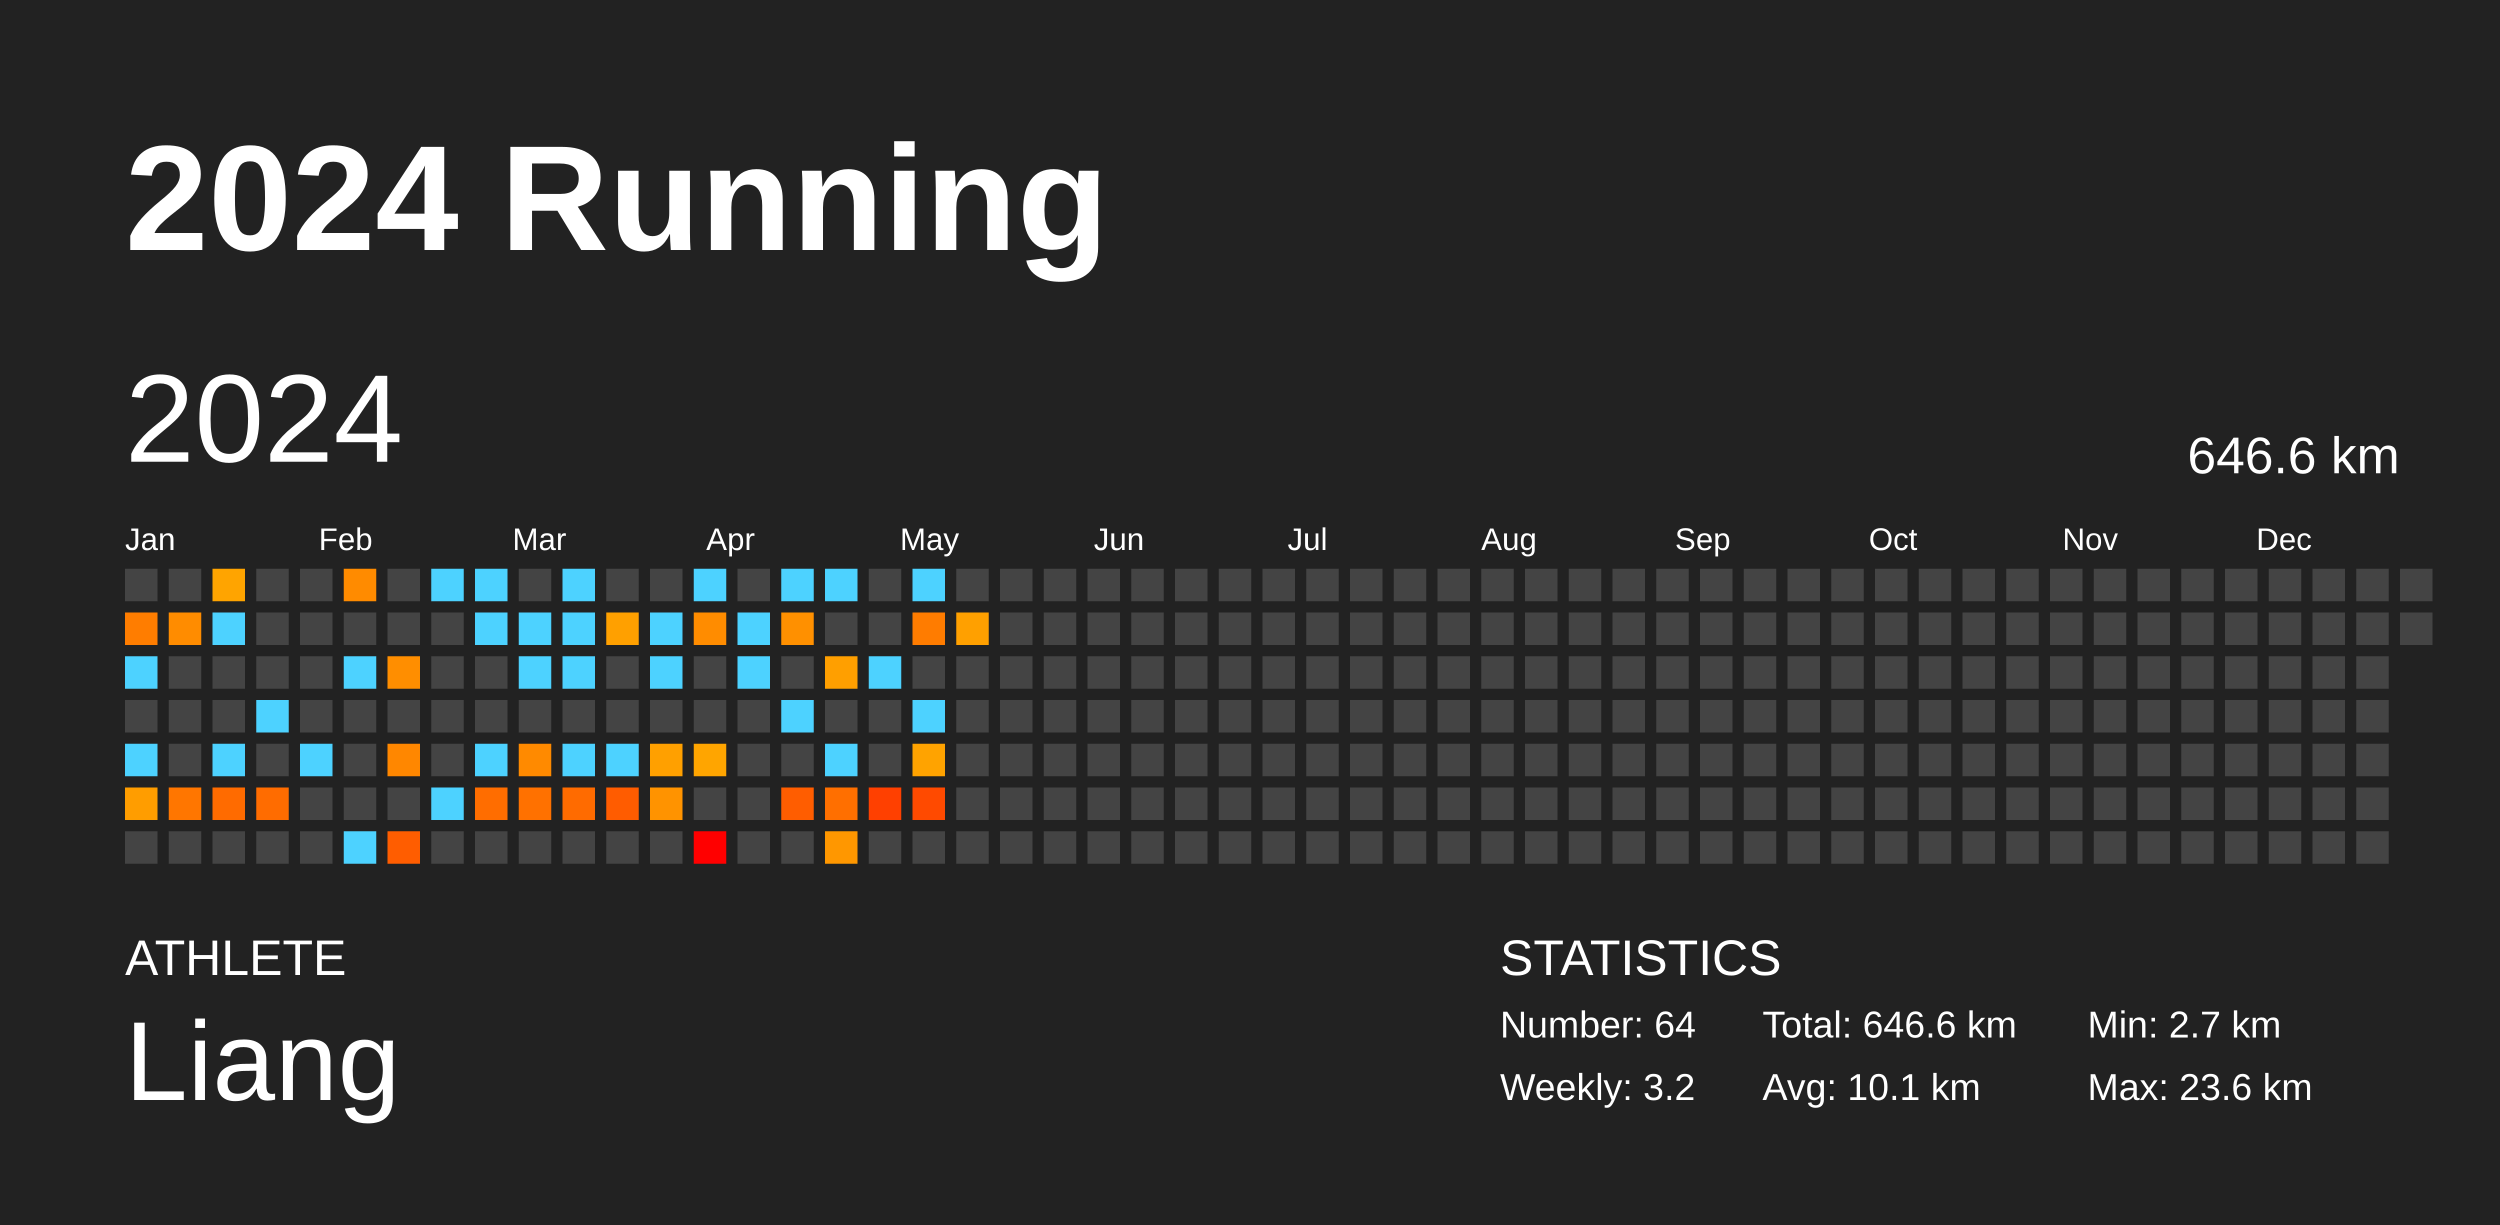
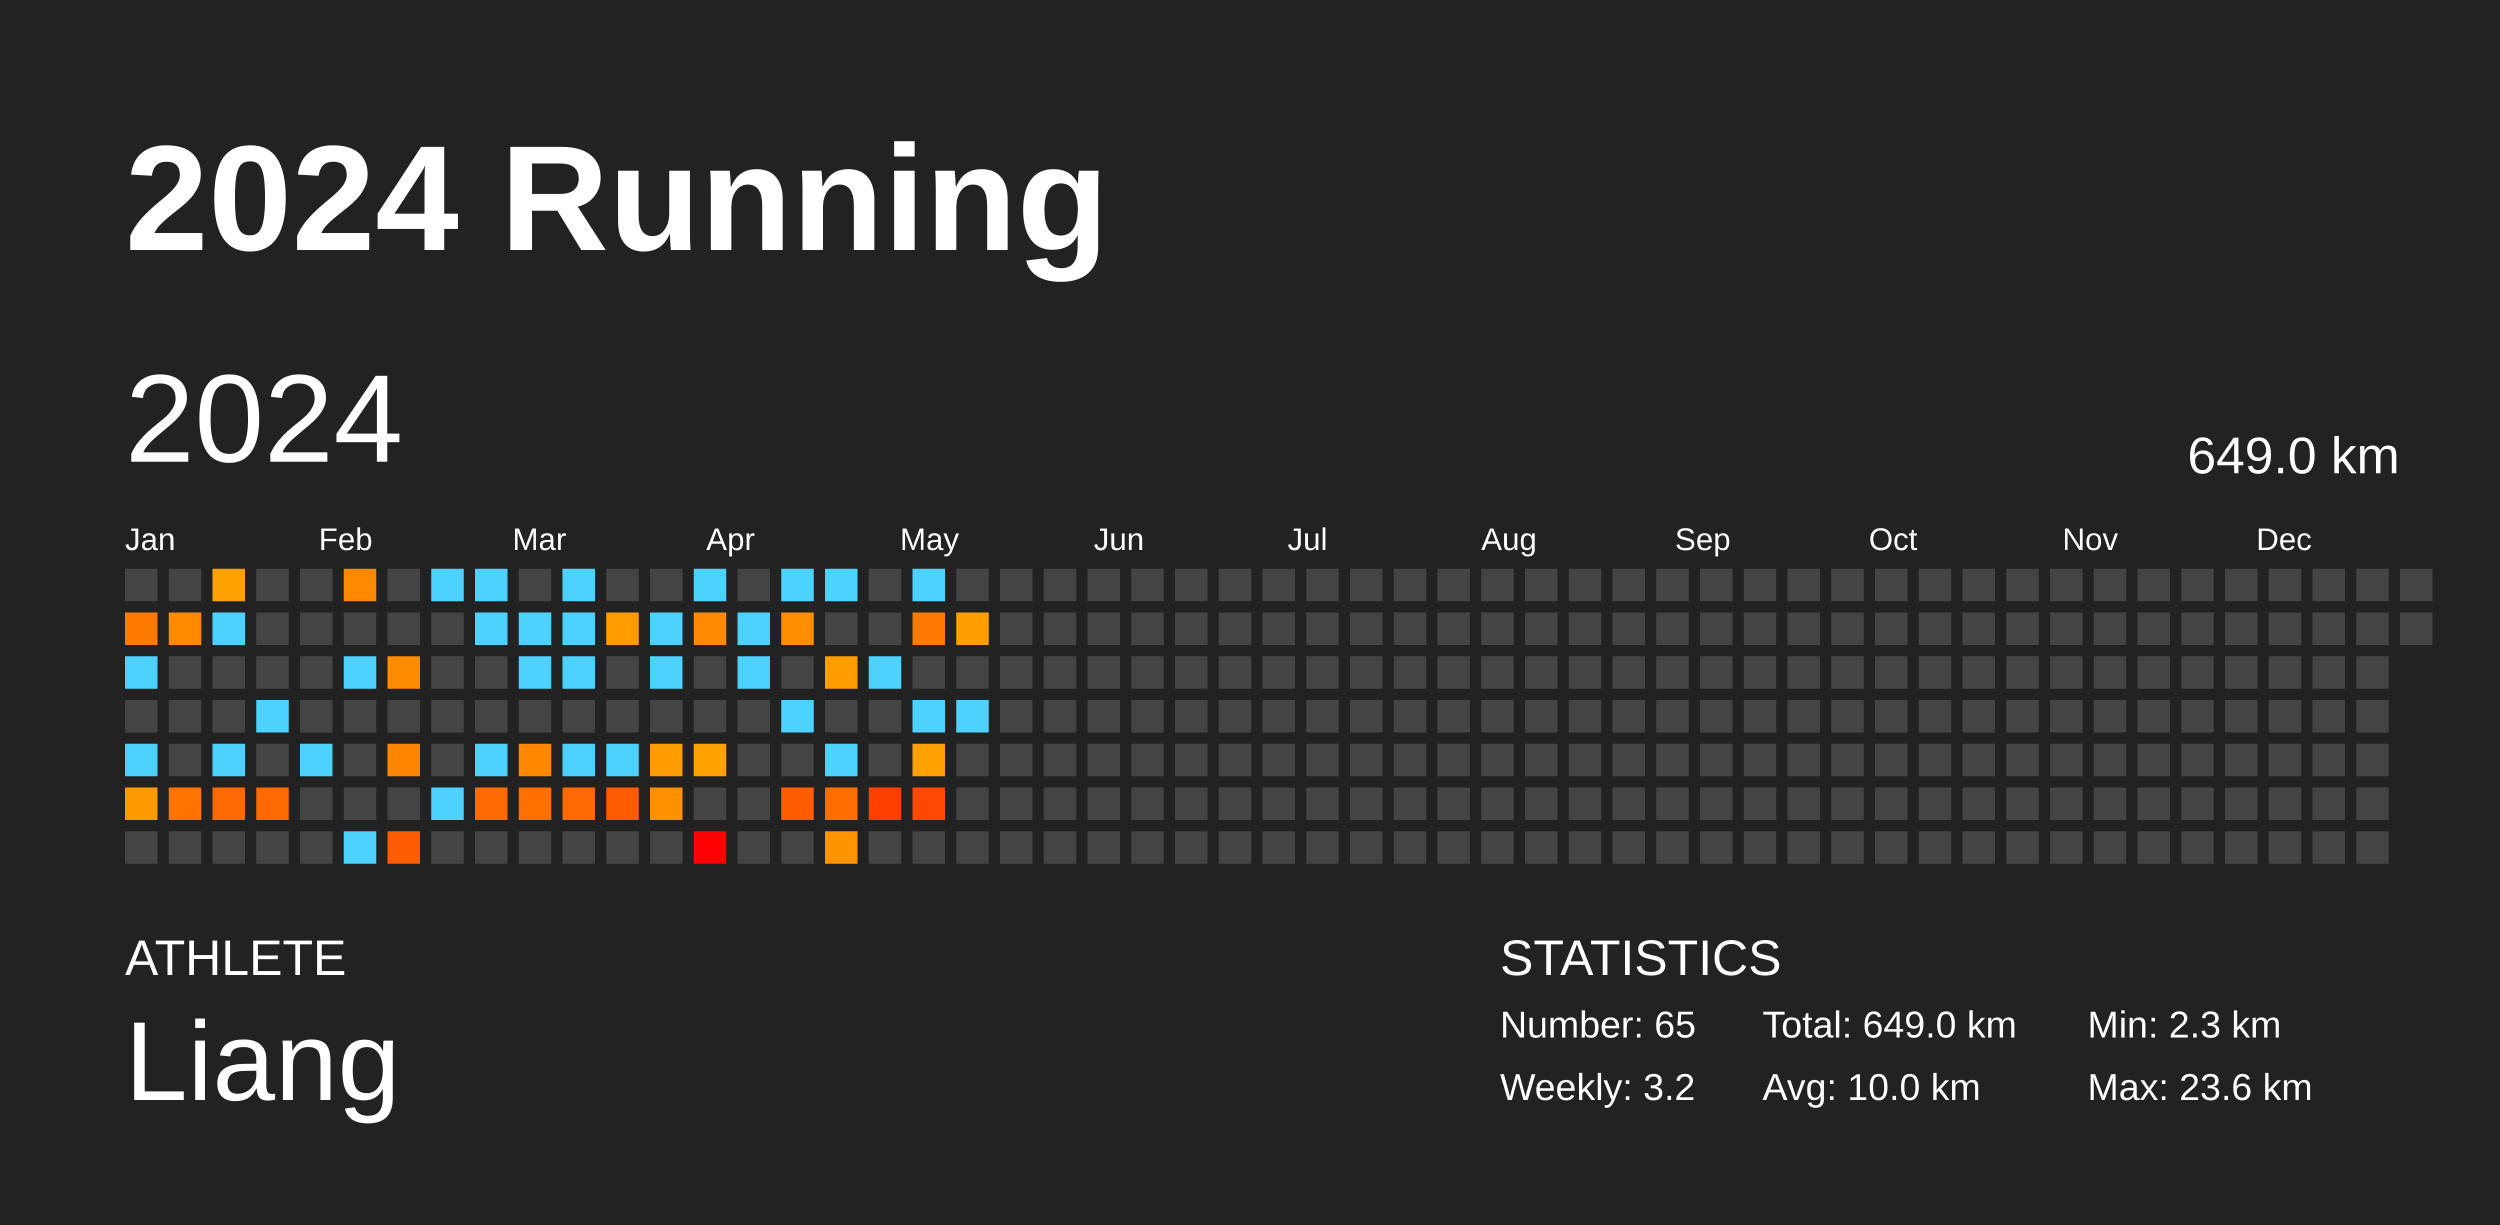
<svg xmlns="http://www.w3.org/2000/svg" baseProfile="full" height="98mm" version="1.1" viewBox="0,0,200,98" width="200mm">
  <defs />
  <rect fill="#222222" height="98" width="200" x="0" y="0" />
  <text fill="#FFFFFF" style="font-size:12px; font-family:Arial; font-weight:bold;" x="10" y="20">2024 Running</text>
  <text fill="#FFFFFF" style="font-size:4px; font-family:Arial" x="10" y="78">ATHLETE</text>
  <text fill="#FFFFFF" style="font-size:9px; font-family:Arial" x="10" y="88">Liang</text>
  <text fill="#FFFFFF" style="font-size:4px; font-family:Arial" x="120" y="78">STATISTICS</text>
-   <text fill="#FFFFFF" style="font-size:3px; font-family:Arial" x="120" y="83">Number: 64</text>
+   <text fill="#FFFFFF" style="font-size:3px; font-family:Arial" x="120" y="83">Number: 65</text>
  <text fill="#FFFFFF" style="font-size:3px; font-family:Arial" x="120" y="88">Weekly: 3.2</text>
-   <text fill="#FFFFFF" style="font-size:3px; font-family:Arial" x="141" y="83">Total: 646.6 km</text>
-   <text fill="#FFFFFF" style="font-size:3px; font-family:Arial" x="141" y="88">Avg: 10.1 km</text>
-   <text fill="#FFFFFF" style="font-size:3px; font-family:Arial" x="167" y="83">Min: 2.7 km</text>
+   <text fill="#FFFFFF" style="font-size:3px; font-family:Arial" x="141" y="83">Total: 649.0 km</text>
+   <text fill="#FFFFFF" style="font-size:3px; font-family:Arial" x="141" y="88">Avg: 10.0 km</text>
+   <text fill="#FFFFFF" style="font-size:3px; font-family:Arial" x="167" y="83">Min: 2.3 km</text>
  <text fill="#FFFFFF" style="font-size:3px; font-family:Arial" x="167" y="88">Max: 23.6 km</text>
  <text dominant-baseline="hanging" fill="#FFFFFF" style="font-size:10.0px; font-family:Arial;" x="10" y="30">2024</text>
-   <text dominant-baseline="hanging" fill="#FFFFFF" style="font-size:4.125px; font-family:Arial;" x="175" y="35">646.6 km</text>
+   <text dominant-baseline="hanging" fill="#FFFFFF" style="font-size:4.125px; font-family:Arial;" x="175" y="35">649.0 km</text>
  <text fill="#FFFFFF" style="font-size:2.5px; font-family:Arial" x="10.0" y="44">Jan</text>
  <text fill="#FFFFFF" style="font-size:2.5px; font-family:Arial" x="25.5" y="44">Feb</text>
  <text fill="#FFFFFF" style="font-size:2.5px; font-family:Arial" x="41.0" y="44">Mar</text>
  <text fill="#FFFFFF" style="font-size:2.5px; font-family:Arial" x="56.5" y="44">Apr</text>
  <text fill="#FFFFFF" style="font-size:2.5px; font-family:Arial" x="72.0" y="44">May</text>
  <text fill="#FFFFFF" style="font-size:2.5px; font-family:Arial" x="87.5" y="44">Jun</text>
  <text fill="#FFFFFF" style="font-size:2.5px; font-family:Arial" x="103.0" y="44">Jul</text>
  <text fill="#FFFFFF" style="font-size:2.5px; font-family:Arial" x="118.5" y="44">Aug</text>
  <text fill="#FFFFFF" style="font-size:2.5px; font-family:Arial" x="134.0" y="44">Sep</text>
  <text fill="#FFFFFF" style="font-size:2.5px; font-family:Arial" x="149.5" y="44">Oct</text>
  <text fill="#FFFFFF" style="font-size:2.5px; font-family:Arial" x="165.0" y="44">Nov</text>
  <text fill="#FFFFFF" style="font-size:2.5px; font-family:Arial" x="180.5" y="44">Dec</text>
  <rect fill="#444444" height="2.6" width="2.6" x="10.0" y="45.5" />
-   <rect fill="#ff7d00" height="2.6" width="2.6" x="10.0" y="49.0" />
+   <rect fill="#ff7b00" height="2.6" width="2.6" x="10.0" y="49.0" />
  <rect fill="#4dd2ff" height="2.6" width="2.6" x="10.0" y="52.5" />
  <rect fill="#444444" height="2.6" width="2.6" x="10.0" y="56.0" />
  <rect fill="#4dd2ff" height="2.6" width="2.6" x="10.0" y="59.5" />
-   <rect fill="#ff9d00" height="2.6" width="2.6" x="10.0" y="63.0" />
+   <rect fill="#ff9a00" height="2.6" width="2.6" x="10.0" y="63.0" />
  <rect fill="#444444" height="2.6" width="2.6" x="10.0" y="66.5" />
  <rect fill="#444444" height="2.6" width="2.6" x="13.5" y="45.5" />
-   <rect fill="#ff8c00" height="2.6" width="2.6" x="13.5" y="49.0" />
+   <rect fill="#ff8a00" height="2.6" width="2.6" x="13.5" y="49.0" />
  <rect fill="#444444" height="2.6" width="2.6" x="13.5" y="52.5" />
  <rect fill="#444444" height="2.6" width="2.6" x="13.5" y="56.0" />
  <rect fill="#444444" height="2.6" width="2.6" x="13.5" y="59.5" />
-   <rect fill="#ff7600" height="2.6" width="2.6" x="13.5" y="63.0" />
+   <rect fill="#ff7400" height="2.6" width="2.6" x="13.5" y="63.0" />
  <rect fill="#444444" height="2.6" width="2.6" x="13.5" y="66.5" />
-   <rect fill="#ffa400" height="2.6" width="2.6" x="17.0" y="45.5" />
+   <rect fill="#ffa100" height="2.6" width="2.6" x="17.0" y="45.5" />
  <rect fill="#4dd2ff" height="2.6" width="2.6" x="17.0" y="49.0" />
  <rect fill="#444444" height="2.6" width="2.6" x="17.0" y="52.5" />
  <rect fill="#444444" height="2.6" width="2.6" x="17.0" y="56.0" />
  <rect fill="#4dd2ff" height="2.6" width="2.6" x="17.0" y="59.5" />
-   <rect fill="#ff6b00" height="2.6" width="2.6" x="17.0" y="63.0" />
+   <rect fill="#ff6a00" height="2.6" width="2.6" x="17.0" y="63.0" />
  <rect fill="#444444" height="2.6" width="2.6" x="17.0" y="66.5" />
  <rect fill="#444444" height="2.6" width="2.6" x="20.5" y="45.5" />
  <rect fill="#444444" height="2.6" width="2.6" x="20.5" y="49.0" />
  <rect fill="#444444" height="2.6" width="2.6" x="20.5" y="52.5" />
  <rect fill="#4dd2ff" height="2.6" width="2.6" x="20.5" y="56.0" />
  <rect fill="#444444" height="2.6" width="2.6" x="20.5" y="59.5" />
-   <rect fill="#ff6c00" height="2.6" width="2.6" x="20.5" y="63.0" />
+   <rect fill="#ff6a00" height="2.6" width="2.6" x="20.5" y="63.0" />
  <rect fill="#444444" height="2.6" width="2.6" x="20.5" y="66.5" />
  <rect fill="#444444" height="2.6" width="2.6" x="24.0" y="45.5" />
  <rect fill="#444444" height="2.6" width="2.6" x="24.0" y="49.0" />
  <rect fill="#444444" height="2.6" width="2.6" x="24.0" y="52.5" />
  <rect fill="#444444" height="2.6" width="2.6" x="24.0" y="56.0" />
  <rect fill="#4dd2ff" height="2.6" width="2.6" x="24.0" y="59.5" />
  <rect fill="#444444" height="2.6" width="2.6" x="24.0" y="63.0" />
  <rect fill="#444444" height="2.6" width="2.6" x="24.0" y="66.5" />
-   <rect fill="#ff8b00" height="2.6" width="2.6" x="27.5" y="45.5" />
+   <rect fill="#ff8900" height="2.6" width="2.6" x="27.5" y="45.5" />
  <rect fill="#444444" height="2.6" width="2.6" x="27.5" y="49.0" />
  <rect fill="#4dd2ff" height="2.6" width="2.6" x="27.5" y="52.5" />
  <rect fill="#444444" height="2.6" width="2.6" x="27.5" y="56.0" />
  <rect fill="#444444" height="2.6" width="2.6" x="27.5" y="59.5" />
  <rect fill="#444444" height="2.6" width="2.6" x="27.5" y="63.0" />
  <rect fill="#4dd2ff" height="2.6" width="2.6" x="27.5" y="66.5" />
  <rect fill="#444444" height="2.6" width="2.6" x="31.0" y="45.5" />
  <rect fill="#444444" height="2.6" width="2.6" x="31.0" y="49.0" />
-   <rect fill="#ff8e00" height="2.6" width="2.6" x="31.0" y="52.5" />
+   <rect fill="#ff8c00" height="2.6" width="2.6" x="31.0" y="52.5" />
  <rect fill="#444444" height="2.6" width="2.6" x="31.0" y="56.0" />
-   <rect fill="#ff8700" height="2.6" width="2.6" x="31.0" y="59.5" />
+   <rect fill="#ff8500" height="2.6" width="2.6" x="31.0" y="59.5" />
  <rect fill="#444444" height="2.6" width="2.6" x="31.0" y="63.0" />
-   <rect fill="#ff5d00" height="2.6" width="2.6" x="31.0" y="66.5" />
+   <rect fill="#ff5b00" height="2.6" width="2.6" x="31.0" y="66.5" />
  <rect fill="#4dd2ff" height="2.6" width="2.6" x="34.5" y="45.5" />
  <rect fill="#444444" height="2.6" width="2.6" x="34.5" y="49.0" />
  <rect fill="#444444" height="2.6" width="2.6" x="34.5" y="52.5" />
  <rect fill="#444444" height="2.6" width="2.6" x="34.5" y="56.0" />
  <rect fill="#444444" height="2.6" width="2.6" x="34.5" y="59.5" />
  <rect fill="#4dd2ff" height="2.6" width="2.6" x="34.5" y="63.0" />
  <rect fill="#444444" height="2.6" width="2.6" x="34.5" y="66.5" />
  <rect fill="#4dd2ff" height="2.6" width="2.6" x="38.0" y="45.5" />
  <rect fill="#4dd2ff" height="2.6" width="2.6" x="38.0" y="49.0" />
  <rect fill="#444444" height="2.6" width="2.6" x="38.0" y="52.5" />
  <rect fill="#444444" height="2.6" width="2.6" x="38.0" y="56.0" />
  <rect fill="#4dd2ff" height="2.6" width="2.6" x="38.0" y="59.5" />
-   <rect fill="#ff6d00" height="2.6" width="2.6" x="38.0" y="63.0" />
+   <rect fill="#ff6b00" height="2.6" width="2.6" x="38.0" y="63.0" />
  <rect fill="#444444" height="2.6" width="2.6" x="38.0" y="66.5" />
  <rect fill="#444444" height="2.6" width="2.6" x="41.5" y="45.5" />
  <rect fill="#4dd2ff" height="2.6" width="2.6" x="41.5" y="49.0" />
  <rect fill="#4dd2ff" height="2.6" width="2.6" x="41.5" y="52.5" />
  <rect fill="#444444" height="2.6" width="2.6" x="41.5" y="56.0" />
-   <rect fill="#ff8a00" height="2.6" width="2.6" x="41.5" y="59.5" />
-   <rect fill="#ff7100" height="2.6" width="2.6" x="41.5" y="63.0" />
+   <rect fill="#ff8800" height="2.6" width="2.6" x="41.5" y="59.5" />
+   <rect fill="#ff6f00" height="2.6" width="2.6" x="41.5" y="63.0" />
  <rect fill="#444444" height="2.6" width="2.6" x="41.5" y="66.5" />
  <rect fill="#4dd2ff" height="2.6" width="2.6" x="45.0" y="45.5" />
  <rect fill="#4dd2ff" height="2.6" width="2.6" x="45.0" y="49.0" />
  <rect fill="#4dd2ff" height="2.6" width="2.6" x="45.0" y="52.5" />
  <rect fill="#444444" height="2.6" width="2.6" x="45.0" y="56.0" />
  <rect fill="#4dd2ff" height="2.6" width="2.6" x="45.0" y="59.5" />
-   <rect fill="#ff6b00" height="2.6" width="2.6" x="45.0" y="63.0" />
+   <rect fill="#ff6900" height="2.6" width="2.6" x="45.0" y="63.0" />
  <rect fill="#444444" height="2.6" width="2.6" x="45.0" y="66.5" />
  <rect fill="#444444" height="2.6" width="2.6" x="48.5" y="45.5" />
-   <rect fill="#ffa000" height="2.6" width="2.6" x="48.5" y="49.0" />
+   <rect fill="#ff9d00" height="2.6" width="2.6" x="48.5" y="49.0" />
  <rect fill="#444444" height="2.6" width="2.6" x="48.5" y="52.5" />
  <rect fill="#444444" height="2.6" width="2.6" x="48.5" y="56.0" />
  <rect fill="#4dd2ff" height="2.6" width="2.6" x="48.5" y="59.5" />
-   <rect fill="#ff5c00" height="2.6" width="2.6" x="48.5" y="63.0" />
+   <rect fill="#ff5b00" height="2.6" width="2.6" x="48.5" y="63.0" />
  <rect fill="#444444" height="2.6" width="2.6" x="48.5" y="66.5" />
  <rect fill="#444444" height="2.6" width="2.6" x="52.0" y="45.5" />
  <rect fill="#4dd2ff" height="2.6" width="2.6" x="52.0" y="49.0" />
  <rect fill="#4dd2ff" height="2.6" width="2.6" x="52.0" y="52.5" />
  <rect fill="#444444" height="2.6" width="2.6" x="52.0" y="56.0" />
-   <rect fill="#ffa000" height="2.6" width="2.6" x="52.0" y="59.5" />
-   <rect fill="#ff9300" height="2.6" width="2.6" x="52.0" y="63.0" />
+   <rect fill="#ff9d00" height="2.6" width="2.6" x="52.0" y="59.5" />
+   <rect fill="#ff9100" height="2.6" width="2.6" x="52.0" y="63.0" />
  <rect fill="#444444" height="2.6" width="2.6" x="52.0" y="66.5" />
  <rect fill="#4dd2ff" height="2.6" width="2.6" x="55.5" y="45.5" />
-   <rect fill="#ff8c00" height="2.6" width="2.6" x="55.5" y="49.0" />
+   <rect fill="#ff8900" height="2.6" width="2.6" x="55.5" y="49.0" />
  <rect fill="#444444" height="2.6" width="2.6" x="55.5" y="52.5" />
  <rect fill="#444444" height="2.6" width="2.6" x="55.5" y="56.0" />
-   <rect fill="#ffa500" height="2.6" width="2.6" x="55.5" y="59.5" />
+   <rect fill="#ffa200" height="2.6" width="2.6" x="55.5" y="59.5" />
  <rect fill="#444444" height="2.6" width="2.6" x="55.5" y="63.0" />
  <rect fill="red" height="2.6" width="2.6" x="55.5" y="66.5" />
  <rect fill="#444444" height="2.6" width="2.6" x="59.0" y="45.5" />
  <rect fill="#4dd2ff" height="2.6" width="2.6" x="59.0" y="49.0" />
  <rect fill="#4dd2ff" height="2.6" width="2.6" x="59.0" y="52.5" />
  <rect fill="#444444" height="2.6" width="2.6" x="59.0" y="56.0" />
  <rect fill="#444444" height="2.6" width="2.6" x="59.0" y="59.5" />
  <rect fill="#444444" height="2.6" width="2.6" x="59.0" y="63.0" />
  <rect fill="#444444" height="2.6" width="2.6" x="59.0" y="66.5" />
  <rect fill="#4dd2ff" height="2.6" width="2.6" x="62.5" y="45.5" />
-   <rect fill="#ff9000" height="2.6" width="2.6" x="62.5" y="49.0" />
+   <rect fill="#ff8e00" height="2.6" width="2.6" x="62.5" y="49.0" />
  <rect fill="#444444" height="2.6" width="2.6" x="62.5" y="52.5" />
  <rect fill="#4dd2ff" height="2.6" width="2.6" x="62.5" y="56.0" />
  <rect fill="#444444" height="2.6" width="2.6" x="62.5" y="59.5" />
-   <rect fill="#ff5d00" height="2.6" width="2.6" x="62.5" y="63.0" />
+   <rect fill="#ff5c00" height="2.6" width="2.6" x="62.5" y="63.0" />
  <rect fill="#444444" height="2.6" width="2.6" x="62.5" y="66.5" />
  <rect fill="#4dd2ff" height="2.6" width="2.6" x="66.0" y="45.5" />
  <rect fill="#444444" height="2.6" width="2.6" x="66.0" y="49.0" />
-   <rect fill="#ff9f00" height="2.6" width="2.6" x="66.0" y="52.5" />
+   <rect fill="#ff9c00" height="2.6" width="2.6" x="66.0" y="52.5" />
  <rect fill="#444444" height="2.6" width="2.6" x="66.0" y="56.0" />
  <rect fill="#4dd2ff" height="2.6" width="2.6" x="66.0" y="59.5" />
-   <rect fill="#ff6f00" height="2.6" width="2.6" x="66.0" y="63.0" />
-   <rect fill="#ff9700" height="2.6" width="2.6" x="66.0" y="66.5" />
+   <rect fill="#ff6d00" height="2.6" width="2.6" x="66.0" y="63.0" />
+   <rect fill="#ff9400" height="2.6" width="2.6" x="66.0" y="66.5" />
  <rect fill="#444444" height="2.6" width="2.6" x="69.5" y="45.5" />
  <rect fill="#444444" height="2.6" width="2.6" x="69.5" y="49.0" />
  <rect fill="#4dd2ff" height="2.6" width="2.6" x="69.5" y="52.5" />
  <rect fill="#444444" height="2.6" width="2.6" x="69.5" y="56.0" />
  <rect fill="#444444" height="2.6" width="2.6" x="69.5" y="59.5" />
-   <rect fill="#ff4000" height="2.6" width="2.6" x="69.5" y="63.0" />
+   <rect fill="#ff3f00" height="2.6" width="2.6" x="69.5" y="63.0" />
  <rect fill="#444444" height="2.6" width="2.6" x="69.5" y="66.5" />
  <rect fill="#4dd2ff" height="2.6" width="2.6" x="73.0" y="45.5" />
-   <rect fill="#ff7c00" height="2.6" width="2.6" x="73.0" y="49.0" />
+   <rect fill="#ff7a00" height="2.6" width="2.6" x="73.0" y="49.0" />
  <rect fill="#444444" height="2.6" width="2.6" x="73.0" y="52.5" />
  <rect fill="#4dd2ff" height="2.6" width="2.6" x="73.0" y="56.0" />
-   <rect fill="#ffa300" height="2.6" width="2.6" x="73.0" y="59.5" />
-   <rect fill="#ff4a00" height="2.6" width="2.6" x="73.0" y="63.0" />
+   <rect fill="#ffa100" height="2.6" width="2.6" x="73.0" y="59.5" />
+   <rect fill="#ff4900" height="2.6" width="2.6" x="73.0" y="63.0" />
  <rect fill="#444444" height="2.6" width="2.6" x="73.0" y="66.5" />
  <rect fill="#444444" height="2.6" width="2.6" x="76.5" y="45.5" />
-   <rect fill="#ffa000" height="2.6" width="2.6" x="76.5" y="49.0" />
+   <rect fill="#ff9e00" height="2.6" width="2.6" x="76.5" y="49.0" />
  <rect fill="#444444" height="2.6" width="2.6" x="76.5" y="52.5" />
-   <rect fill="#444444" height="2.6" width="2.6" x="76.5" y="56.0" />
+   <rect fill="#4dd2ff" height="2.6" width="2.6" x="76.5" y="56.0" />
  <rect fill="#444444" height="2.6" width="2.6" x="76.5" y="59.5" />
  <rect fill="#444444" height="2.6" width="2.6" x="76.5" y="63.0" />
  <rect fill="#444444" height="2.6" width="2.6" x="76.5" y="66.5" />
  <rect fill="#444444" height="2.6" width="2.6" x="80.0" y="45.5" />
  <rect fill="#444444" height="2.6" width="2.6" x="80.0" y="49.0" />
  <rect fill="#444444" height="2.6" width="2.6" x="80.0" y="52.5" />
  <rect fill="#444444" height="2.6" width="2.6" x="80.0" y="56.0" />
  <rect fill="#444444" height="2.6" width="2.6" x="80.0" y="59.5" />
  <rect fill="#444444" height="2.6" width="2.6" x="80.0" y="63.0" />
  <rect fill="#444444" height="2.6" width="2.6" x="80.0" y="66.5" />
  <rect fill="#444444" height="2.6" width="2.6" x="83.5" y="45.5" />
  <rect fill="#444444" height="2.6" width="2.6" x="83.5" y="49.0" />
  <rect fill="#444444" height="2.6" width="2.6" x="83.5" y="52.5" />
  <rect fill="#444444" height="2.6" width="2.6" x="83.5" y="56.0" />
  <rect fill="#444444" height="2.6" width="2.6" x="83.5" y="59.5" />
  <rect fill="#444444" height="2.6" width="2.6" x="83.5" y="63.0" />
  <rect fill="#444444" height="2.6" width="2.6" x="83.5" y="66.5" />
  <rect fill="#444444" height="2.6" width="2.6" x="87.0" y="45.5" />
  <rect fill="#444444" height="2.6" width="2.6" x="87.0" y="49.0" />
  <rect fill="#444444" height="2.6" width="2.6" x="87.0" y="52.5" />
  <rect fill="#444444" height="2.6" width="2.6" x="87.0" y="56.0" />
  <rect fill="#444444" height="2.6" width="2.6" x="87.0" y="59.5" />
  <rect fill="#444444" height="2.6" width="2.6" x="87.0" y="63.0" />
  <rect fill="#444444" height="2.6" width="2.6" x="87.0" y="66.5" />
  <rect fill="#444444" height="2.6" width="2.6" x="90.5" y="45.5" />
  <rect fill="#444444" height="2.6" width="2.6" x="90.5" y="49.0" />
  <rect fill="#444444" height="2.6" width="2.6" x="90.5" y="52.5" />
  <rect fill="#444444" height="2.6" width="2.6" x="90.5" y="56.0" />
  <rect fill="#444444" height="2.6" width="2.6" x="90.5" y="59.5" />
  <rect fill="#444444" height="2.6" width="2.6" x="90.5" y="63.0" />
  <rect fill="#444444" height="2.6" width="2.6" x="90.5" y="66.5" />
  <rect fill="#444444" height="2.6" width="2.6" x="94.0" y="45.5" />
  <rect fill="#444444" height="2.6" width="2.6" x="94.0" y="49.0" />
  <rect fill="#444444" height="2.6" width="2.6" x="94.0" y="52.5" />
  <rect fill="#444444" height="2.6" width="2.6" x="94.0" y="56.0" />
  <rect fill="#444444" height="2.6" width="2.6" x="94.0" y="59.5" />
  <rect fill="#444444" height="2.6" width="2.6" x="94.0" y="63.0" />
  <rect fill="#444444" height="2.6" width="2.6" x="94.0" y="66.5" />
  <rect fill="#444444" height="2.6" width="2.6" x="97.5" y="45.5" />
  <rect fill="#444444" height="2.6" width="2.6" x="97.5" y="49.0" />
  <rect fill="#444444" height="2.6" width="2.6" x="97.5" y="52.5" />
  <rect fill="#444444" height="2.6" width="2.6" x="97.5" y="56.0" />
  <rect fill="#444444" height="2.6" width="2.6" x="97.5" y="59.5" />
  <rect fill="#444444" height="2.6" width="2.6" x="97.5" y="63.0" />
  <rect fill="#444444" height="2.6" width="2.6" x="97.5" y="66.5" />
  <rect fill="#444444" height="2.6" width="2.6" x="101.0" y="45.5" />
  <rect fill="#444444" height="2.6" width="2.6" x="101.0" y="49.0" />
  <rect fill="#444444" height="2.6" width="2.6" x="101.0" y="52.5" />
  <rect fill="#444444" height="2.6" width="2.6" x="101.0" y="56.0" />
  <rect fill="#444444" height="2.6" width="2.6" x="101.0" y="59.5" />
  <rect fill="#444444" height="2.6" width="2.6" x="101.0" y="63.0" />
  <rect fill="#444444" height="2.6" width="2.6" x="101.0" y="66.5" />
  <rect fill="#444444" height="2.6" width="2.6" x="104.5" y="45.5" />
  <rect fill="#444444" height="2.6" width="2.6" x="104.5" y="49.0" />
  <rect fill="#444444" height="2.6" width="2.6" x="104.5" y="52.5" />
  <rect fill="#444444" height="2.6" width="2.6" x="104.5" y="56.0" />
  <rect fill="#444444" height="2.6" width="2.6" x="104.5" y="59.5" />
  <rect fill="#444444" height="2.6" width="2.6" x="104.5" y="63.0" />
  <rect fill="#444444" height="2.6" width="2.6" x="104.5" y="66.5" />
  <rect fill="#444444" height="2.6" width="2.6" x="108.0" y="45.5" />
  <rect fill="#444444" height="2.6" width="2.6" x="108.0" y="49.0" />
  <rect fill="#444444" height="2.6" width="2.6" x="108.0" y="52.5" />
  <rect fill="#444444" height="2.6" width="2.6" x="108.0" y="56.0" />
  <rect fill="#444444" height="2.6" width="2.6" x="108.0" y="59.5" />
  <rect fill="#444444" height="2.6" width="2.6" x="108.0" y="63.0" />
  <rect fill="#444444" height="2.6" width="2.6" x="108.0" y="66.5" />
  <rect fill="#444444" height="2.6" width="2.6" x="111.5" y="45.5" />
  <rect fill="#444444" height="2.6" width="2.6" x="111.5" y="49.0" />
  <rect fill="#444444" height="2.6" width="2.6" x="111.5" y="52.5" />
  <rect fill="#444444" height="2.6" width="2.6" x="111.5" y="56.0" />
  <rect fill="#444444" height="2.6" width="2.6" x="111.5" y="59.5" />
  <rect fill="#444444" height="2.6" width="2.6" x="111.5" y="63.0" />
  <rect fill="#444444" height="2.6" width="2.6" x="111.5" y="66.5" />
  <rect fill="#444444" height="2.6" width="2.6" x="115.0" y="45.5" />
  <rect fill="#444444" height="2.6" width="2.6" x="115.0" y="49.0" />
  <rect fill="#444444" height="2.6" width="2.6" x="115.0" y="52.5" />
  <rect fill="#444444" height="2.6" width="2.6" x="115.0" y="56.0" />
  <rect fill="#444444" height="2.6" width="2.6" x="115.0" y="59.5" />
  <rect fill="#444444" height="2.6" width="2.6" x="115.0" y="63.0" />
  <rect fill="#444444" height="2.6" width="2.6" x="115.0" y="66.5" />
  <rect fill="#444444" height="2.6" width="2.6" x="118.5" y="45.5" />
  <rect fill="#444444" height="2.6" width="2.6" x="118.5" y="49.0" />
  <rect fill="#444444" height="2.6" width="2.6" x="118.5" y="52.5" />
  <rect fill="#444444" height="2.6" width="2.6" x="118.5" y="56.0" />
  <rect fill="#444444" height="2.6" width="2.6" x="118.5" y="59.5" />
  <rect fill="#444444" height="2.6" width="2.6" x="118.5" y="63.0" />
  <rect fill="#444444" height="2.6" width="2.6" x="118.5" y="66.5" />
  <rect fill="#444444" height="2.6" width="2.6" x="122.0" y="45.5" />
  <rect fill="#444444" height="2.6" width="2.6" x="122.0" y="49.0" />
  <rect fill="#444444" height="2.6" width="2.6" x="122.0" y="52.5" />
  <rect fill="#444444" height="2.6" width="2.6" x="122.0" y="56.0" />
  <rect fill="#444444" height="2.6" width="2.6" x="122.0" y="59.5" />
  <rect fill="#444444" height="2.6" width="2.6" x="122.0" y="63.0" />
  <rect fill="#444444" height="2.6" width="2.6" x="122.0" y="66.5" />
  <rect fill="#444444" height="2.6" width="2.6" x="125.5" y="45.5" />
  <rect fill="#444444" height="2.6" width="2.6" x="125.5" y="49.0" />
  <rect fill="#444444" height="2.6" width="2.6" x="125.5" y="52.5" />
  <rect fill="#444444" height="2.6" width="2.6" x="125.5" y="56.0" />
  <rect fill="#444444" height="2.6" width="2.6" x="125.5" y="59.5" />
  <rect fill="#444444" height="2.6" width="2.6" x="125.5" y="63.0" />
  <rect fill="#444444" height="2.6" width="2.6" x="125.5" y="66.5" />
  <rect fill="#444444" height="2.6" width="2.6" x="129.0" y="45.5" />
  <rect fill="#444444" height="2.6" width="2.6" x="129.0" y="49.0" />
  <rect fill="#444444" height="2.6" width="2.6" x="129.0" y="52.5" />
  <rect fill="#444444" height="2.6" width="2.6" x="129.0" y="56.0" />
  <rect fill="#444444" height="2.6" width="2.6" x="129.0" y="59.5" />
  <rect fill="#444444" height="2.6" width="2.6" x="129.0" y="63.0" />
  <rect fill="#444444" height="2.6" width="2.6" x="129.0" y="66.5" />
  <rect fill="#444444" height="2.6" width="2.6" x="132.5" y="45.5" />
  <rect fill="#444444" height="2.6" width="2.6" x="132.5" y="49.0" />
  <rect fill="#444444" height="2.6" width="2.6" x="132.5" y="52.5" />
  <rect fill="#444444" height="2.6" width="2.6" x="132.5" y="56.0" />
  <rect fill="#444444" height="2.6" width="2.6" x="132.5" y="59.5" />
  <rect fill="#444444" height="2.6" width="2.6" x="132.5" y="63.0" />
  <rect fill="#444444" height="2.6" width="2.6" x="132.5" y="66.5" />
  <rect fill="#444444" height="2.6" width="2.6" x="136.0" y="45.5" />
  <rect fill="#444444" height="2.6" width="2.6" x="136.0" y="49.0" />
  <rect fill="#444444" height="2.6" width="2.6" x="136.0" y="52.5" />
  <rect fill="#444444" height="2.6" width="2.6" x="136.0" y="56.0" />
  <rect fill="#444444" height="2.6" width="2.6" x="136.0" y="59.5" />
  <rect fill="#444444" height="2.6" width="2.6" x="136.0" y="63.0" />
  <rect fill="#444444" height="2.6" width="2.6" x="136.0" y="66.5" />
  <rect fill="#444444" height="2.6" width="2.6" x="139.5" y="45.5" />
  <rect fill="#444444" height="2.6" width="2.6" x="139.5" y="49.0" />
  <rect fill="#444444" height="2.6" width="2.6" x="139.5" y="52.5" />
  <rect fill="#444444" height="2.6" width="2.6" x="139.5" y="56.0" />
  <rect fill="#444444" height="2.6" width="2.6" x="139.5" y="59.5" />
  <rect fill="#444444" height="2.6" width="2.6" x="139.5" y="63.0" />
  <rect fill="#444444" height="2.6" width="2.6" x="139.5" y="66.5" />
  <rect fill="#444444" height="2.6" width="2.6" x="143.0" y="45.5" />
  <rect fill="#444444" height="2.6" width="2.6" x="143.0" y="49.0" />
  <rect fill="#444444" height="2.6" width="2.6" x="143.0" y="52.5" />
  <rect fill="#444444" height="2.6" width="2.6" x="143.0" y="56.0" />
  <rect fill="#444444" height="2.6" width="2.6" x="143.0" y="59.5" />
  <rect fill="#444444" height="2.6" width="2.6" x="143.0" y="63.0" />
  <rect fill="#444444" height="2.6" width="2.6" x="143.0" y="66.5" />
  <rect fill="#444444" height="2.6" width="2.6" x="146.5" y="45.5" />
  <rect fill="#444444" height="2.6" width="2.6" x="146.5" y="49.0" />
  <rect fill="#444444" height="2.6" width="2.6" x="146.5" y="52.5" />
  <rect fill="#444444" height="2.6" width="2.6" x="146.5" y="56.0" />
  <rect fill="#444444" height="2.6" width="2.6" x="146.5" y="59.5" />
  <rect fill="#444444" height="2.6" width="2.6" x="146.5" y="63.0" />
  <rect fill="#444444" height="2.6" width="2.6" x="146.5" y="66.5" />
  <rect fill="#444444" height="2.6" width="2.6" x="150.0" y="45.5" />
  <rect fill="#444444" height="2.6" width="2.6" x="150.0" y="49.0" />
  <rect fill="#444444" height="2.6" width="2.6" x="150.0" y="52.5" />
  <rect fill="#444444" height="2.6" width="2.6" x="150.0" y="56.0" />
  <rect fill="#444444" height="2.6" width="2.6" x="150.0" y="59.5" />
  <rect fill="#444444" height="2.6" width="2.6" x="150.0" y="63.0" />
  <rect fill="#444444" height="2.6" width="2.6" x="150.0" y="66.5" />
  <rect fill="#444444" height="2.6" width="2.6" x="153.5" y="45.5" />
  <rect fill="#444444" height="2.6" width="2.6" x="153.5" y="49.0" />
  <rect fill="#444444" height="2.6" width="2.6" x="153.5" y="52.5" />
  <rect fill="#444444" height="2.6" width="2.6" x="153.5" y="56.0" />
  <rect fill="#444444" height="2.6" width="2.6" x="153.5" y="59.5" />
  <rect fill="#444444" height="2.6" width="2.6" x="153.5" y="63.0" />
  <rect fill="#444444" height="2.6" width="2.6" x="153.5" y="66.5" />
  <rect fill="#444444" height="2.6" width="2.6" x="157.0" y="45.5" />
  <rect fill="#444444" height="2.6" width="2.6" x="157.0" y="49.0" />
  <rect fill="#444444" height="2.6" width="2.6" x="157.0" y="52.5" />
  <rect fill="#444444" height="2.6" width="2.6" x="157.0" y="56.0" />
  <rect fill="#444444" height="2.6" width="2.6" x="157.0" y="59.5" />
  <rect fill="#444444" height="2.6" width="2.6" x="157.0" y="63.0" />
  <rect fill="#444444" height="2.6" width="2.6" x="157.0" y="66.5" />
  <rect fill="#444444" height="2.6" width="2.6" x="160.5" y="45.5" />
  <rect fill="#444444" height="2.6" width="2.6" x="160.5" y="49.0" />
  <rect fill="#444444" height="2.6" width="2.6" x="160.5" y="52.5" />
  <rect fill="#444444" height="2.6" width="2.6" x="160.5" y="56.0" />
  <rect fill="#444444" height="2.6" width="2.6" x="160.5" y="59.5" />
  <rect fill="#444444" height="2.6" width="2.6" x="160.5" y="63.0" />
  <rect fill="#444444" height="2.6" width="2.6" x="160.5" y="66.5" />
  <rect fill="#444444" height="2.6" width="2.6" x="164.0" y="45.5" />
  <rect fill="#444444" height="2.6" width="2.6" x="164.0" y="49.0" />
  <rect fill="#444444" height="2.6" width="2.6" x="164.0" y="52.5" />
  <rect fill="#444444" height="2.6" width="2.6" x="164.0" y="56.0" />
  <rect fill="#444444" height="2.6" width="2.6" x="164.0" y="59.5" />
  <rect fill="#444444" height="2.6" width="2.6" x="164.0" y="63.0" />
  <rect fill="#444444" height="2.6" width="2.6" x="164.0" y="66.5" />
  <rect fill="#444444" height="2.6" width="2.6" x="167.5" y="45.5" />
  <rect fill="#444444" height="2.6" width="2.6" x="167.5" y="49.0" />
  <rect fill="#444444" height="2.6" width="2.6" x="167.5" y="52.5" />
  <rect fill="#444444" height="2.6" width="2.6" x="167.5" y="56.0" />
  <rect fill="#444444" height="2.6" width="2.6" x="167.5" y="59.5" />
  <rect fill="#444444" height="2.6" width="2.6" x="167.5" y="63.0" />
  <rect fill="#444444" height="2.6" width="2.6" x="167.5" y="66.5" />
  <rect fill="#444444" height="2.6" width="2.6" x="171.0" y="45.5" />
  <rect fill="#444444" height="2.6" width="2.6" x="171.0" y="49.0" />
  <rect fill="#444444" height="2.6" width="2.6" x="171.0" y="52.5" />
  <rect fill="#444444" height="2.6" width="2.6" x="171.0" y="56.0" />
  <rect fill="#444444" height="2.6" width="2.6" x="171.0" y="59.5" />
  <rect fill="#444444" height="2.6" width="2.6" x="171.0" y="63.0" />
  <rect fill="#444444" height="2.6" width="2.6" x="171.0" y="66.5" />
  <rect fill="#444444" height="2.6" width="2.6" x="174.5" y="45.5" />
  <rect fill="#444444" height="2.6" width="2.6" x="174.5" y="49.0" />
  <rect fill="#444444" height="2.6" width="2.6" x="174.5" y="52.5" />
  <rect fill="#444444" height="2.6" width="2.6" x="174.5" y="56.0" />
  <rect fill="#444444" height="2.6" width="2.6" x="174.5" y="59.5" />
  <rect fill="#444444" height="2.6" width="2.6" x="174.5" y="63.0" />
  <rect fill="#444444" height="2.6" width="2.6" x="174.5" y="66.5" />
  <rect fill="#444444" height="2.6" width="2.6" x="178.0" y="45.5" />
  <rect fill="#444444" height="2.6" width="2.6" x="178.0" y="49.0" />
  <rect fill="#444444" height="2.6" width="2.6" x="178.0" y="52.5" />
  <rect fill="#444444" height="2.6" width="2.6" x="178.0" y="56.0" />
  <rect fill="#444444" height="2.6" width="2.6" x="178.0" y="59.5" />
  <rect fill="#444444" height="2.6" width="2.6" x="178.0" y="63.0" />
  <rect fill="#444444" height="2.6" width="2.6" x="178.0" y="66.5" />
  <rect fill="#444444" height="2.6" width="2.6" x="181.5" y="45.5" />
  <rect fill="#444444" height="2.6" width="2.6" x="181.5" y="49.0" />
  <rect fill="#444444" height="2.6" width="2.6" x="181.5" y="52.5" />
  <rect fill="#444444" height="2.6" width="2.6" x="181.5" y="56.0" />
  <rect fill="#444444" height="2.6" width="2.6" x="181.5" y="59.5" />
  <rect fill="#444444" height="2.6" width="2.6" x="181.5" y="63.0" />
  <rect fill="#444444" height="2.6" width="2.6" x="181.5" y="66.5" />
  <rect fill="#444444" height="2.6" width="2.6" x="185.0" y="45.5" />
  <rect fill="#444444" height="2.6" width="2.6" x="185.0" y="49.0" />
  <rect fill="#444444" height="2.6" width="2.6" x="185.0" y="52.5" />
  <rect fill="#444444" height="2.6" width="2.6" x="185.0" y="56.0" />
  <rect fill="#444444" height="2.6" width="2.6" x="185.0" y="59.5" />
  <rect fill="#444444" height="2.6" width="2.6" x="185.0" y="63.0" />
  <rect fill="#444444" height="2.6" width="2.6" x="185.0" y="66.5" />
  <rect fill="#444444" height="2.6" width="2.6" x="188.5" y="45.5" />
  <rect fill="#444444" height="2.6" width="2.6" x="188.5" y="49.0" />
  <rect fill="#444444" height="2.6" width="2.6" x="188.5" y="52.5" />
  <rect fill="#444444" height="2.6" width="2.6" x="188.5" y="56.0" />
  <rect fill="#444444" height="2.6" width="2.6" x="188.5" y="59.5" />
  <rect fill="#444444" height="2.6" width="2.6" x="188.5" y="63.0" />
  <rect fill="#444444" height="2.6" width="2.6" x="188.5" y="66.5" />
  <rect fill="#444444" height="2.6" width="2.6" x="192.0" y="45.5" />
  <rect fill="#444444" height="2.6" width="2.6" x="192.0" y="49.0" />
</svg>
